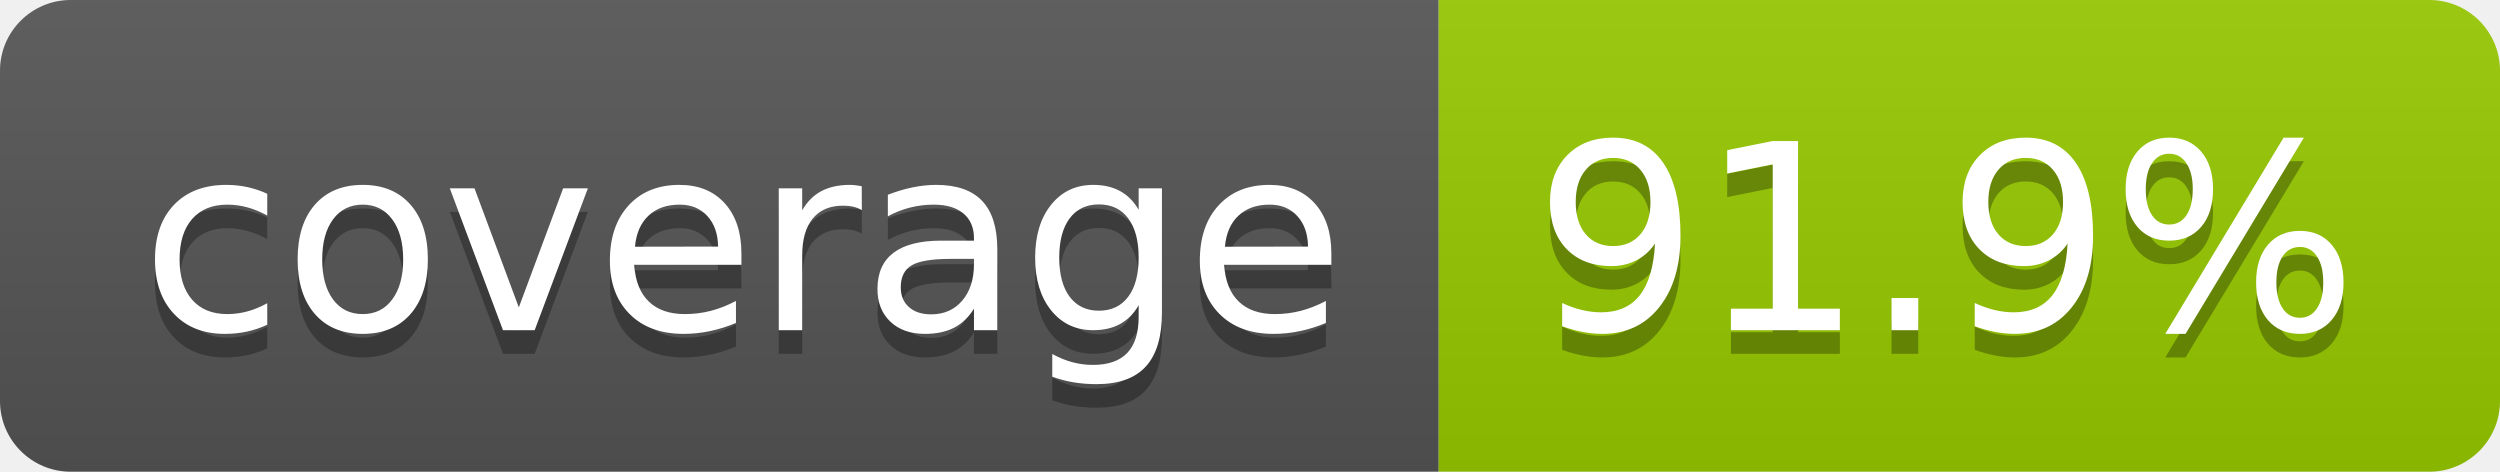
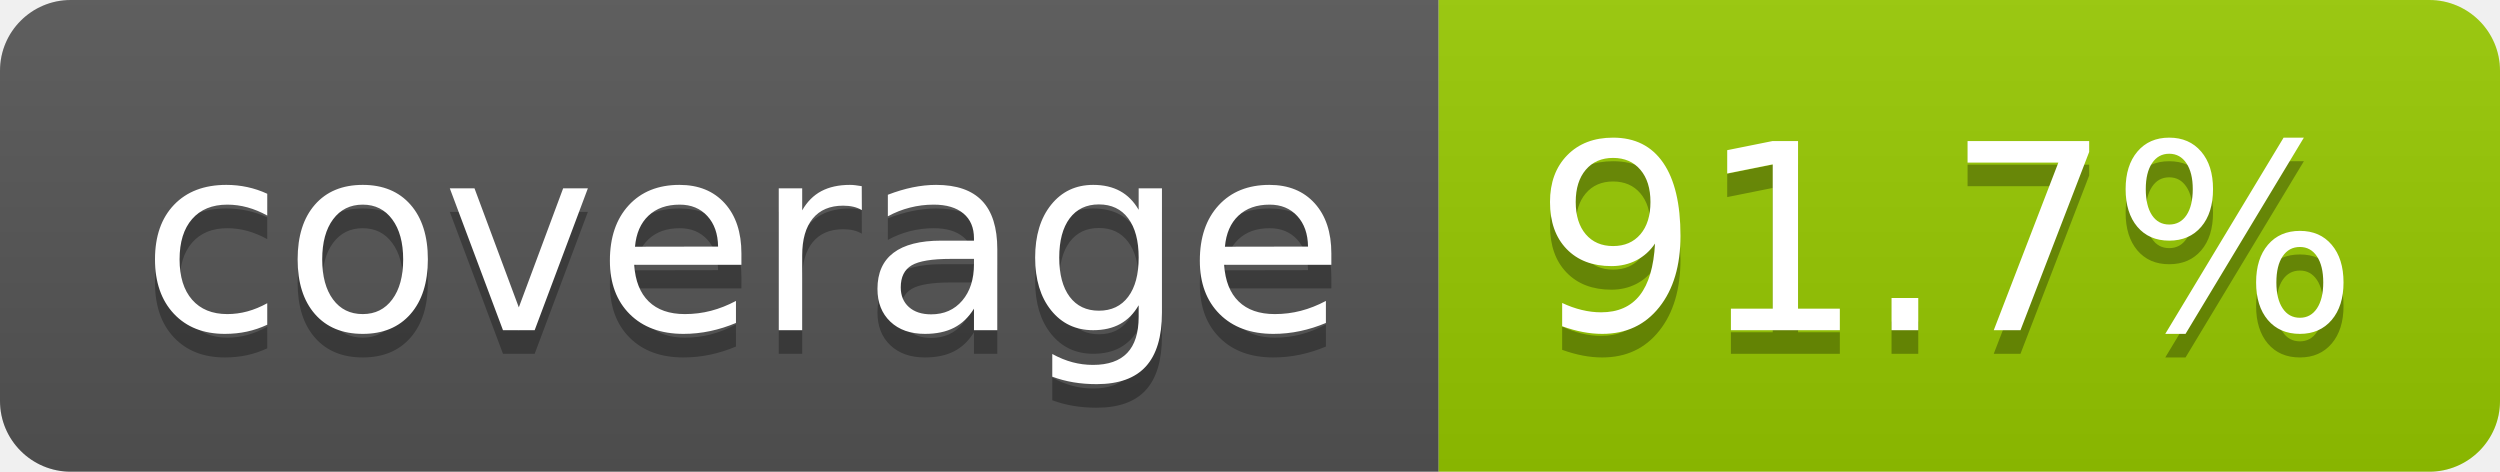
- <svg xmlns="http://www.w3.org/2000/svg" width="106" height="20" role="img" aria-label="coverage: 91.9%">
+ <svg xmlns="http://www.w3.org/2000/svg" width="106" height="20" role="img" aria-label="coverage: 91.7%">
  <linearGradient id="s" x2="0" y2="100%">
    <stop offset="0" stop-color="#bbb" stop-opacity=".1" />
    <stop offset="1" stop-opacity=".1" />
  </linearGradient>
  <clipPath id="r">
    <rect width="106" height="20" rx="3" fill="#fff" />
  </clipPath>
  <g clip-path="url(#r)">
    <rect width="61" height="20" fill="#555" />
    <rect x="61" width="45" height="20" fill="#97ca00" />
    <rect width="106" height="20" fill="url(#s)" />
  </g>
  <g fill="#fff" text-anchor="middle" font-family="Verdana,Geneva,DejaVu Sans,sans-serif" text-rendering="geometricPrecision" font-size="110">
    <text aria-hidden="true" x="315" y="150" fill="#010101" fill-opacity=".3" transform="scale(.1)" textLength="510">coverage</text>
    <text x="315" y="140" transform="scale(.1)" fill="#fff" textLength="510">coverage</text>
-     <text aria-hidden="true" x="825" y="150" fill="#010101" fill-opacity=".3" transform="scale(.1)" textLength="350">91.9%</text>
-     <text x="825" y="140" transform="scale(.1)" fill="#fff" textLength="350">91.9%</text>
+     <text aria-hidden="true" x="825" y="150" fill="#010101" fill-opacity=".3" transform="scale(.1)" textLength="350">91.7%</text>
+     <text x="825" y="140" transform="scale(.1)" fill="#fff" textLength="350">91.7%</text>
  </g>
</svg>
